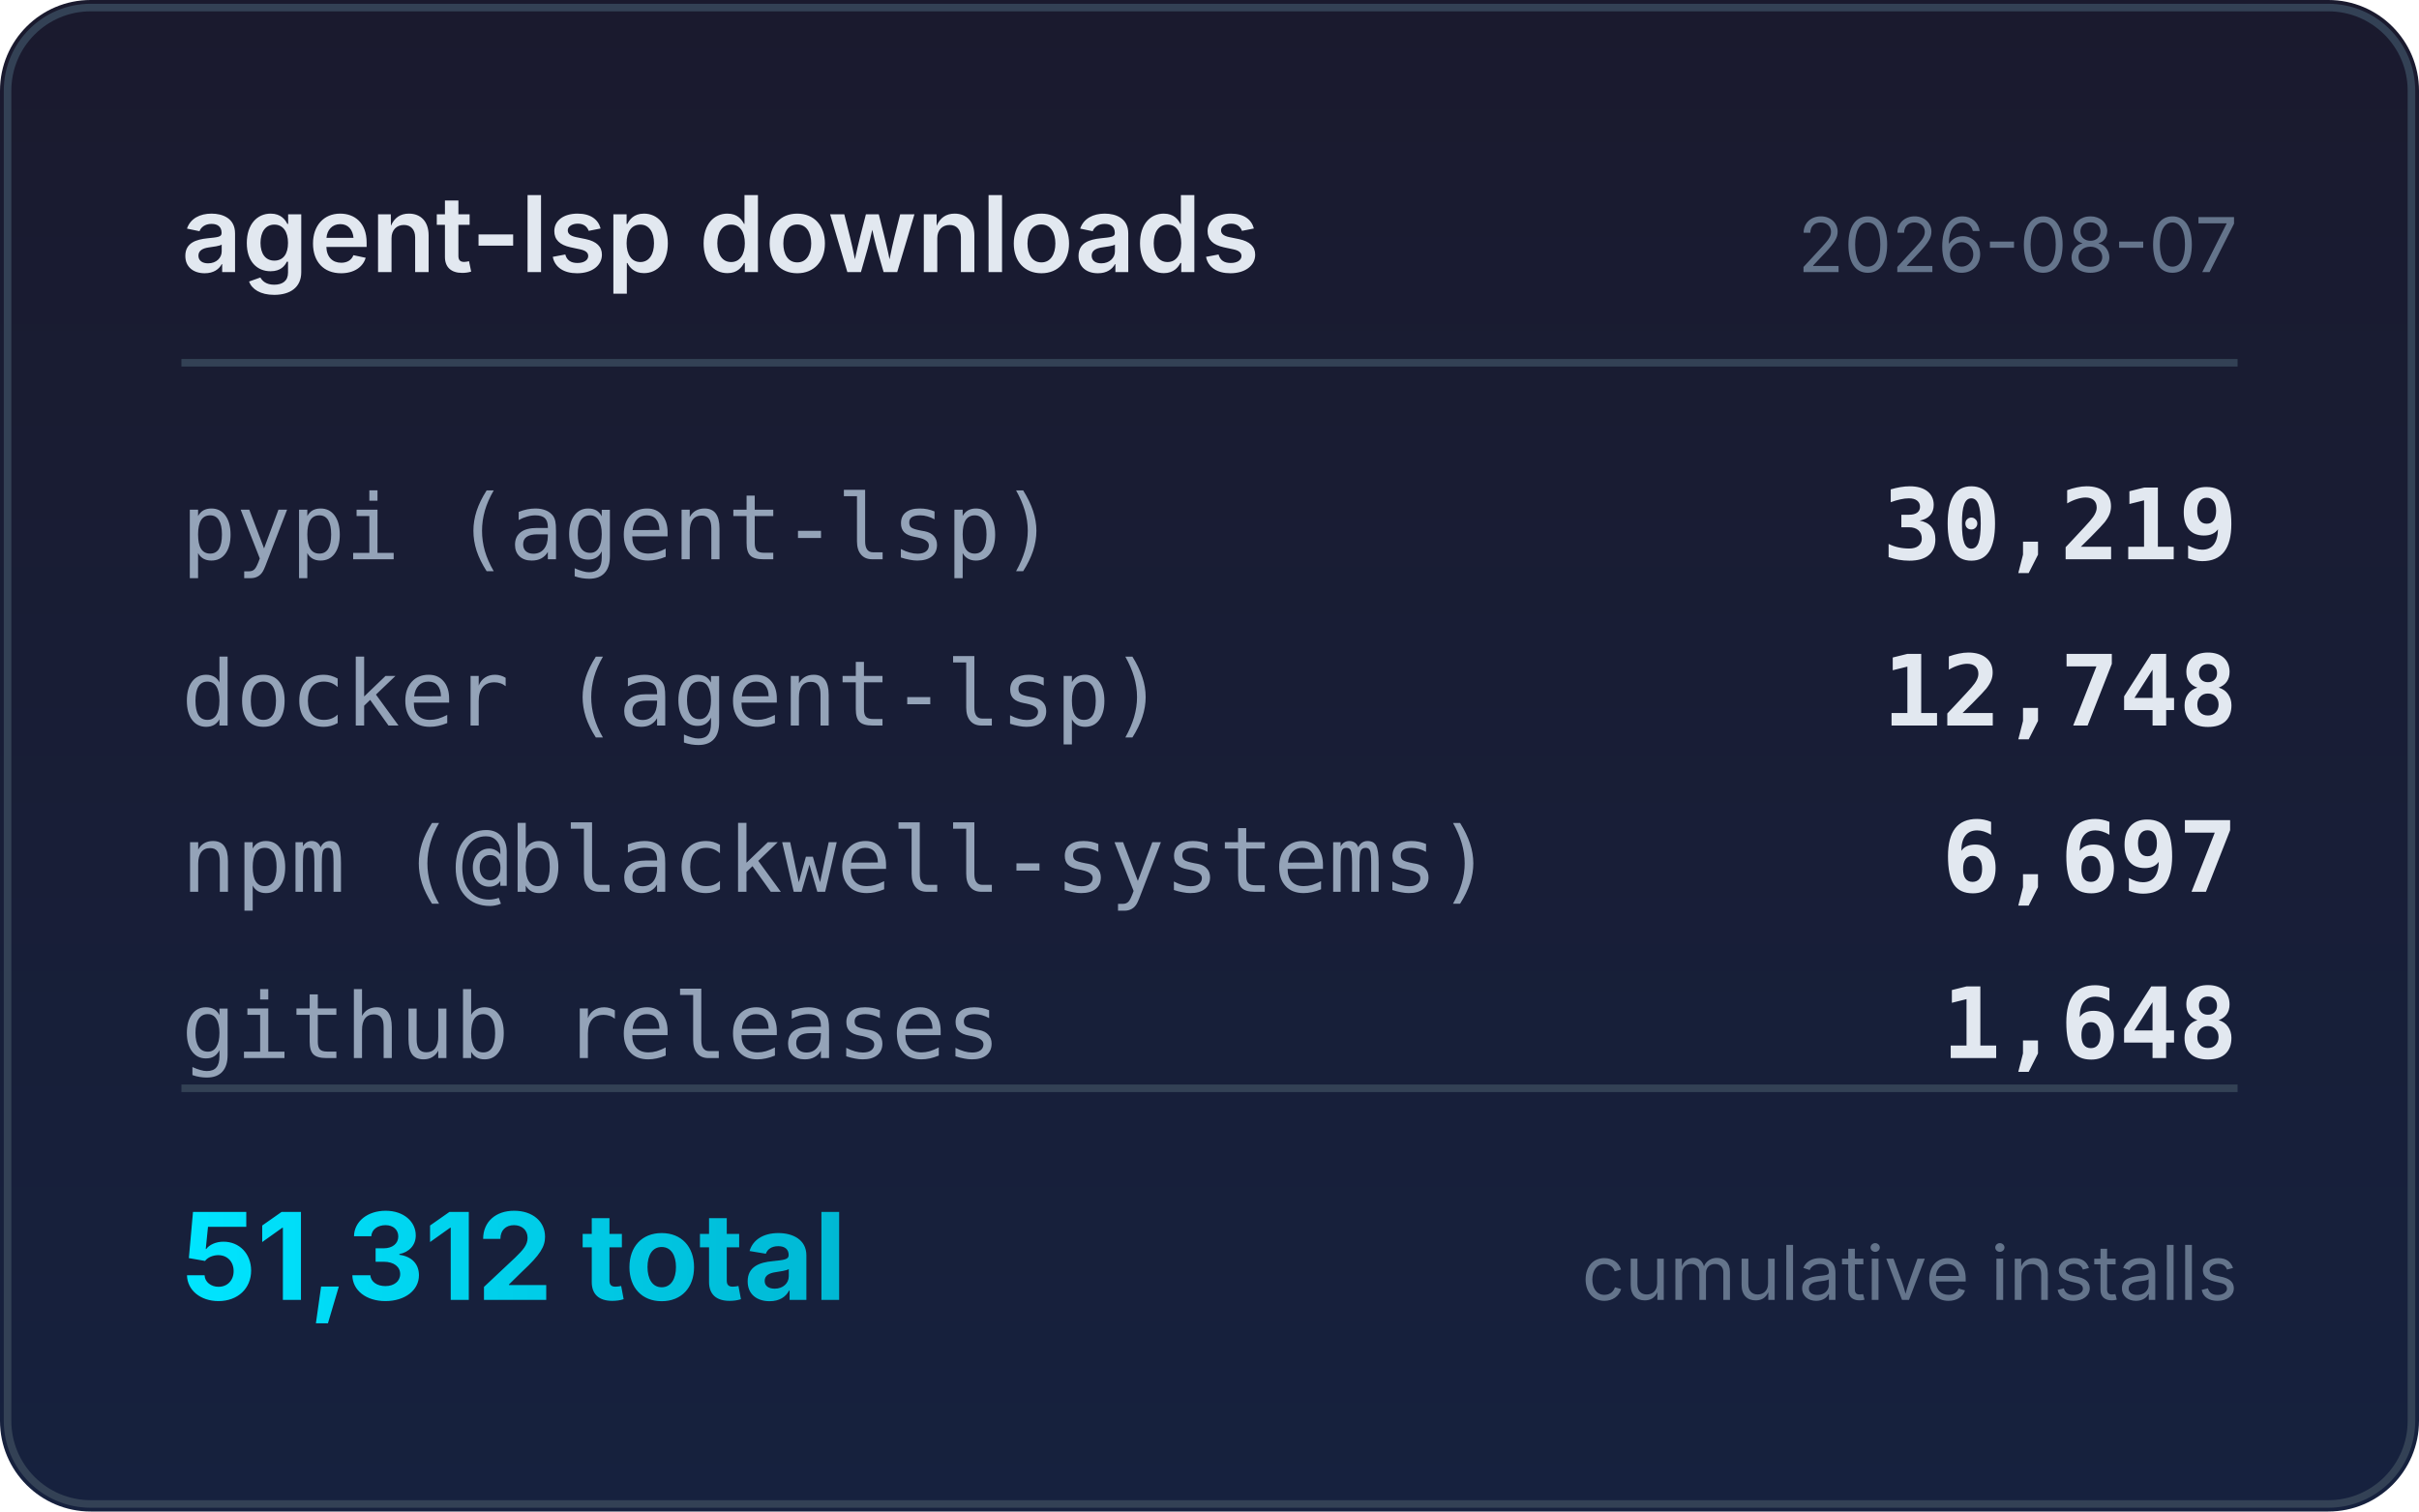
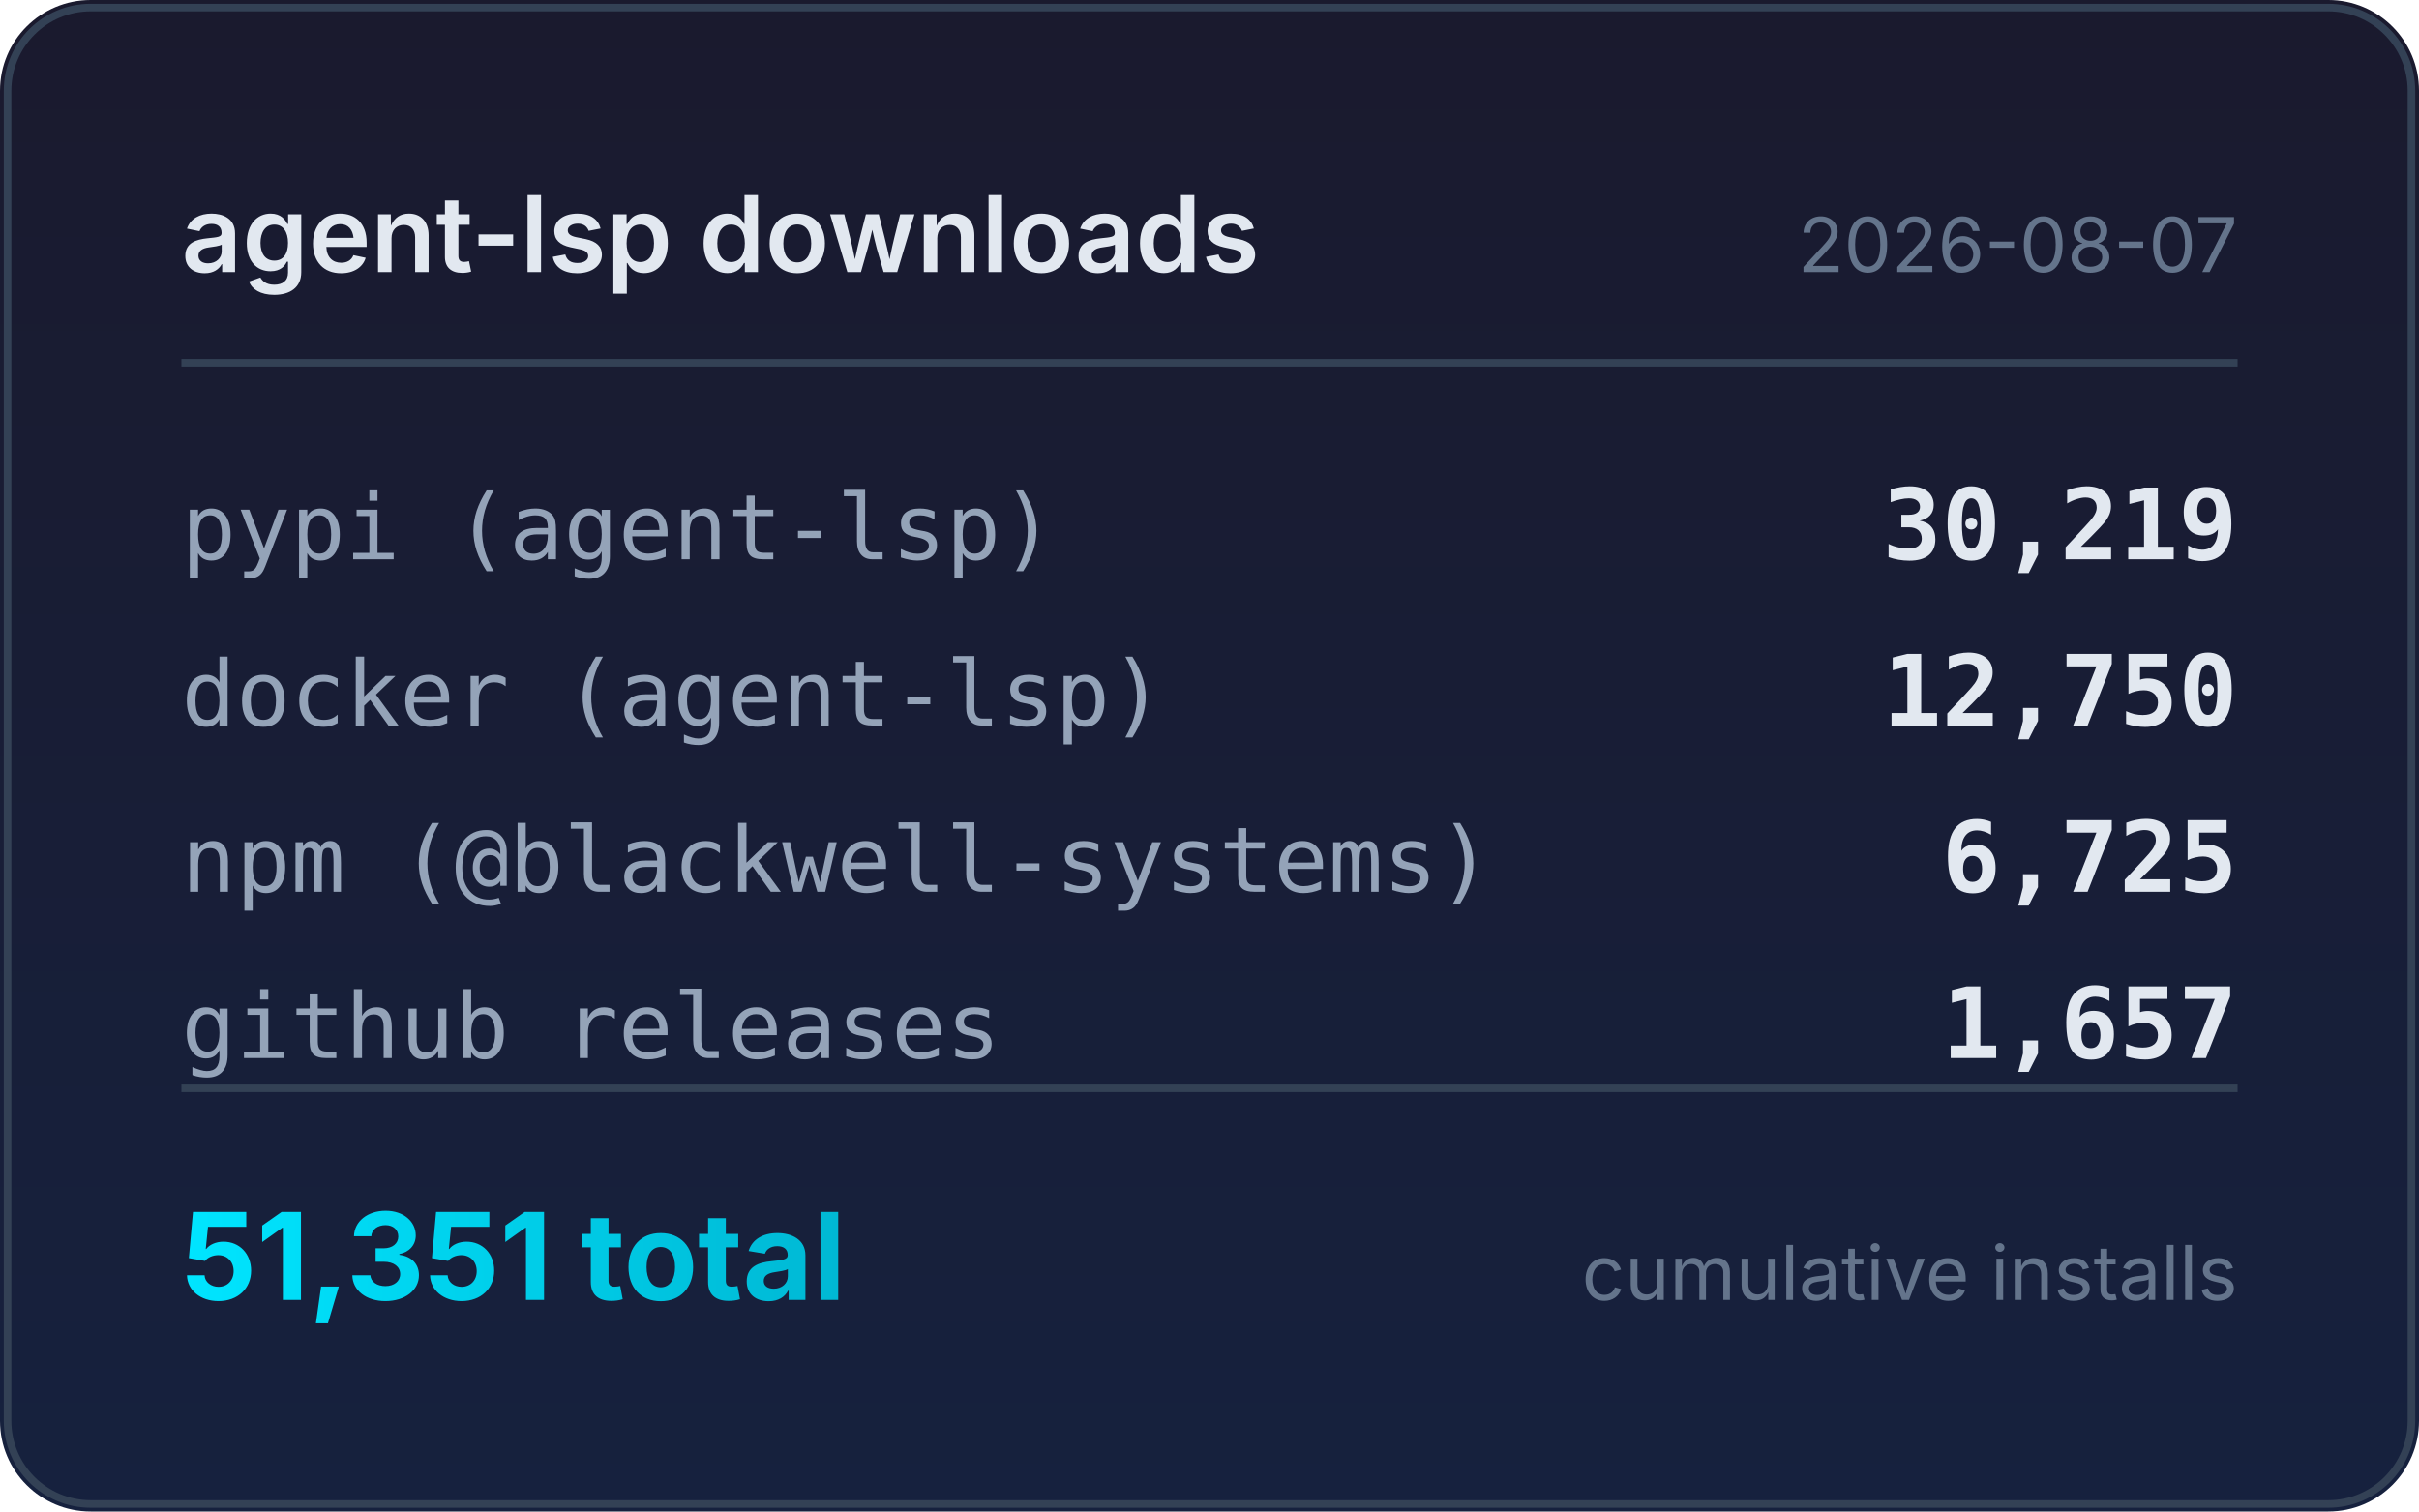
<svg xmlns="http://www.w3.org/2000/svg" width="320" height="200" viewBox="0 0 320 200">
  <defs>
    <linearGradient id="bg" x1="0" y1="0" x2="0" y2="1">
      <stop offset="0%" stop-color="#1a1a2e" />
      <stop offset="100%" stop-color="#16213e" />
    </linearGradient>
    <linearGradient id="accent" x1="0" y1="0" x2="1" y2="0">
      <stop offset="0%" stop-color="#00e5ff" />
      <stop offset="100%" stop-color="#00b8d4" />
    </linearGradient>
  </defs>
  <rect width="320" height="200" rx="12" fill="url(#bg)" />
  <rect x="1" y="1" width="318" height="198" rx="11" fill="none" stroke="#334155" stroke-width="1" />
  <text x="24" y="36" fill="#e2e8f0" font-family="system-ui,-apple-system,sans-serif" font-size="14" font-weight="600">agent-lsp downloads</text>
  <text x="296" y="36" fill="#64748b" font-family="system-ui,-apple-system,sans-serif" font-size="10" text-anchor="end">2026-08-07</text>
  <line x1="24" y1="48" x2="296" y2="48" stroke="#334155" stroke-width="1" />
  <text x="24" y="74" fill="#94a3b8" font-family="ui-monospace,monospace" font-size="12">pypi (agent-lsp)</text>
  <text x="296" y="74" fill="#e2e8f0" font-family="ui-monospace,monospace" font-size="13" font-weight="600" text-anchor="end">30,219</text>
  <text x="24" y="96" fill="#94a3b8" font-family="ui-monospace,monospace" font-size="12">docker (agent-lsp)</text>
-   <text x="296" y="96" fill="#e2e8f0" font-family="ui-monospace,monospace" font-size="13" font-weight="600" text-anchor="end">12,748</text>
+   <text x="296" y="96" fill="#e2e8f0" font-family="ui-monospace,monospace" font-size="13" font-weight="600" text-anchor="end">12,750</text>
  <text x="24" y="118" fill="#94a3b8" font-family="ui-monospace,monospace" font-size="12">npm (@blackwell-systems)</text>
-   <text x="296" y="118" fill="#e2e8f0" font-family="ui-monospace,monospace" font-size="13" font-weight="600" text-anchor="end">6,697</text>
+   <text x="296" y="118" fill="#e2e8f0" font-family="ui-monospace,monospace" font-size="13" font-weight="600" text-anchor="end">6,725</text>
  <text x="24" y="140" fill="#94a3b8" font-family="ui-monospace,monospace" font-size="12">github releases</text>
-   <text x="296" y="140" fill="#e2e8f0" font-family="ui-monospace,monospace" font-size="13" font-weight="600" text-anchor="end">1,648</text>
+   <text x="296" y="140" fill="#e2e8f0" font-family="ui-monospace,monospace" font-size="13" font-weight="600" text-anchor="end">1,657</text>
  <line x1="24" y1="144" x2="296" y2="144" stroke="#334155" stroke-width="1" />
-   <text x="24" y="172" fill="url(#accent)" font-family="system-ui,-apple-system,sans-serif" font-size="16" font-weight="700">51,312 total</text>
+   <text x="24" y="172" fill="url(#accent)" font-family="system-ui,-apple-system,sans-serif" font-size="16" font-weight="700">51,351 total</text>
  <text x="296" y="172" fill="#64748b" font-family="system-ui,-apple-system,sans-serif" font-size="10" text-anchor="end">cumulative installs</text>
</svg>
